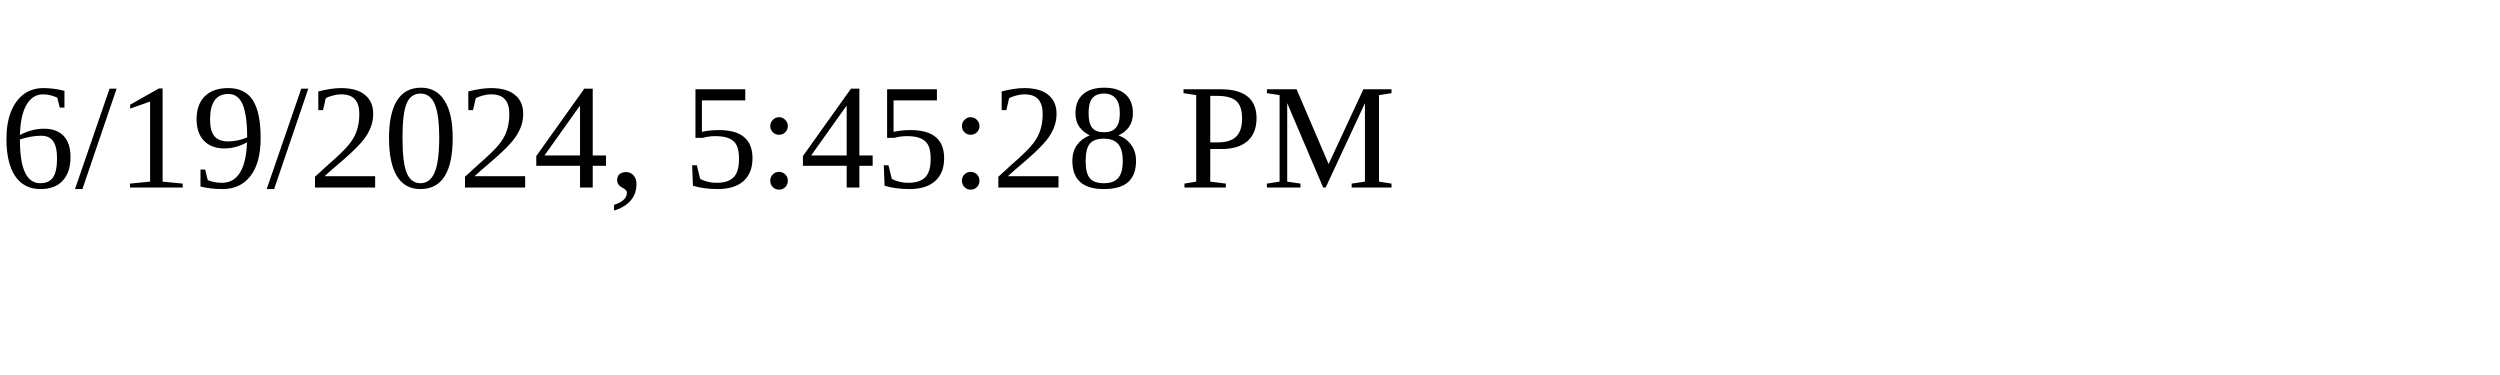
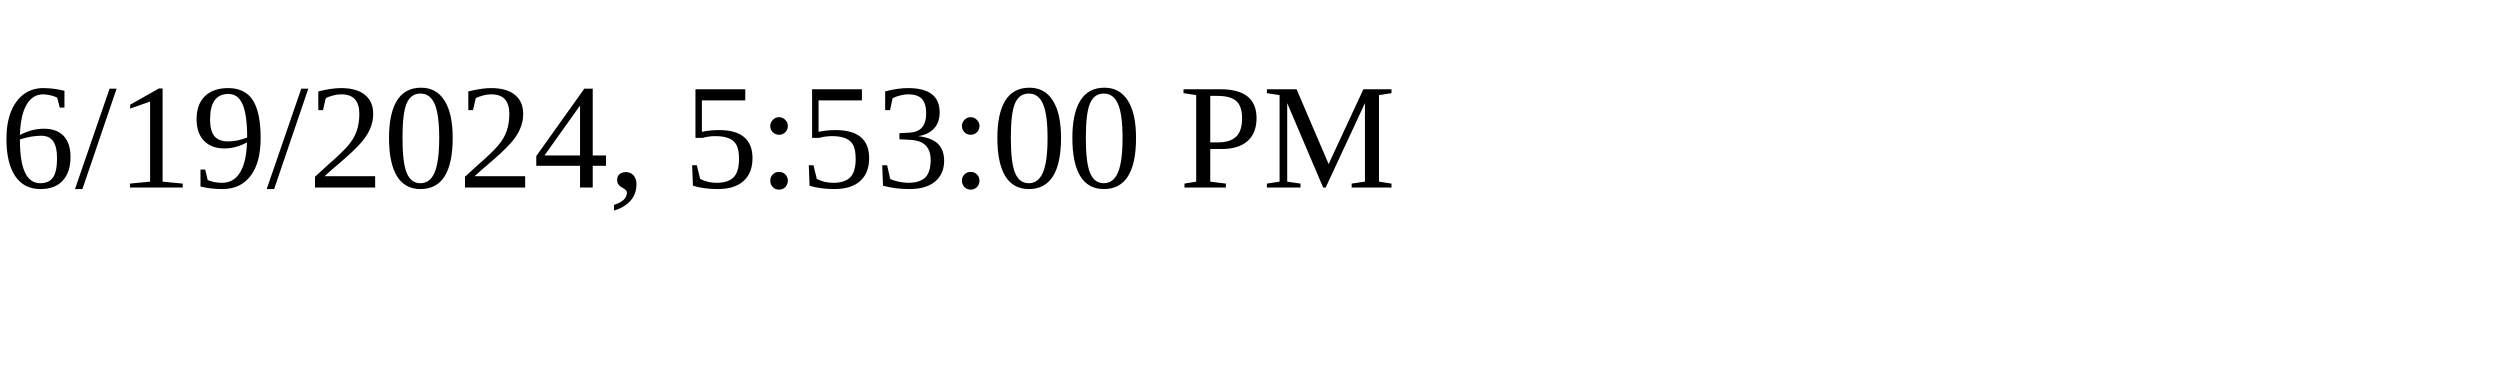
<svg xmlns="http://www.w3.org/2000/svg" height="30" width="200">
-   <text x="0" y="15">6/19/2024, 5:45:28 PM</text>
+   <text x="0" y="15">6/19/2024, 5:53:00 PM</text>
</svg>
